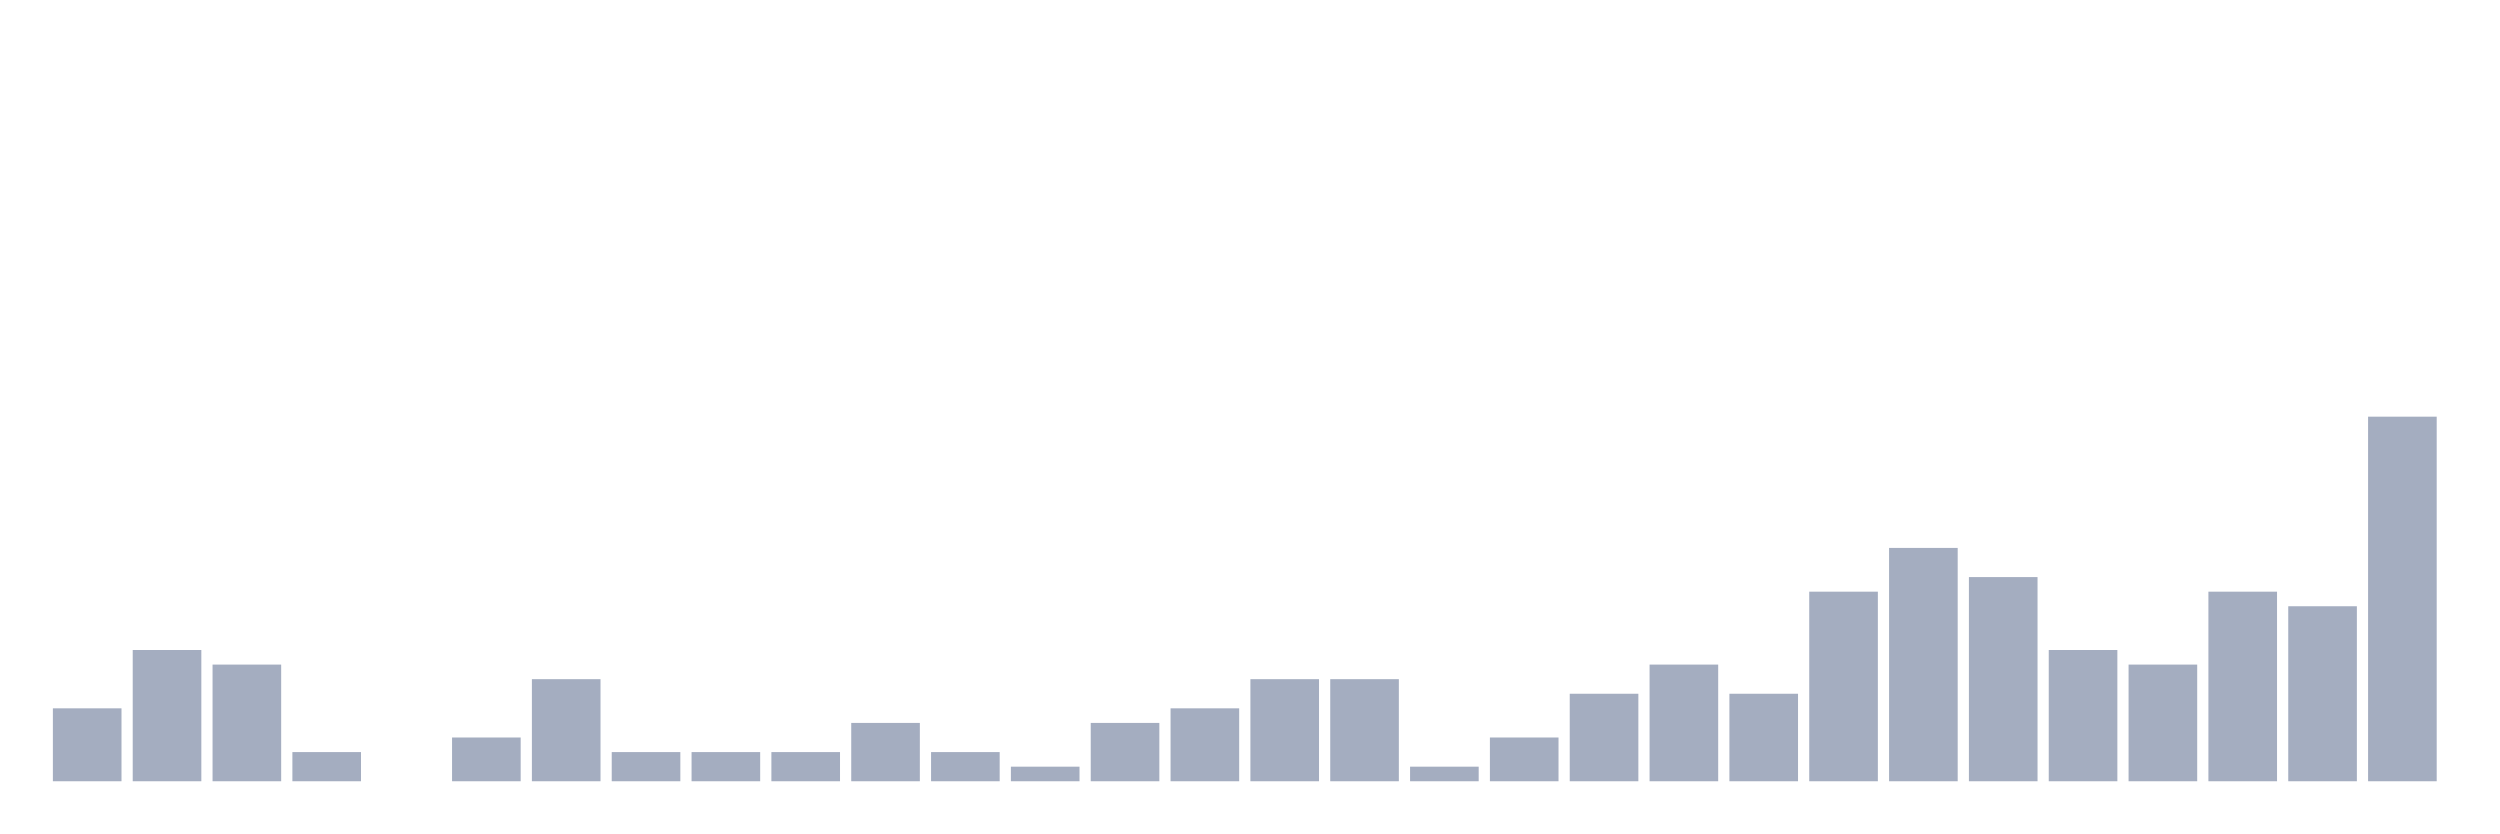
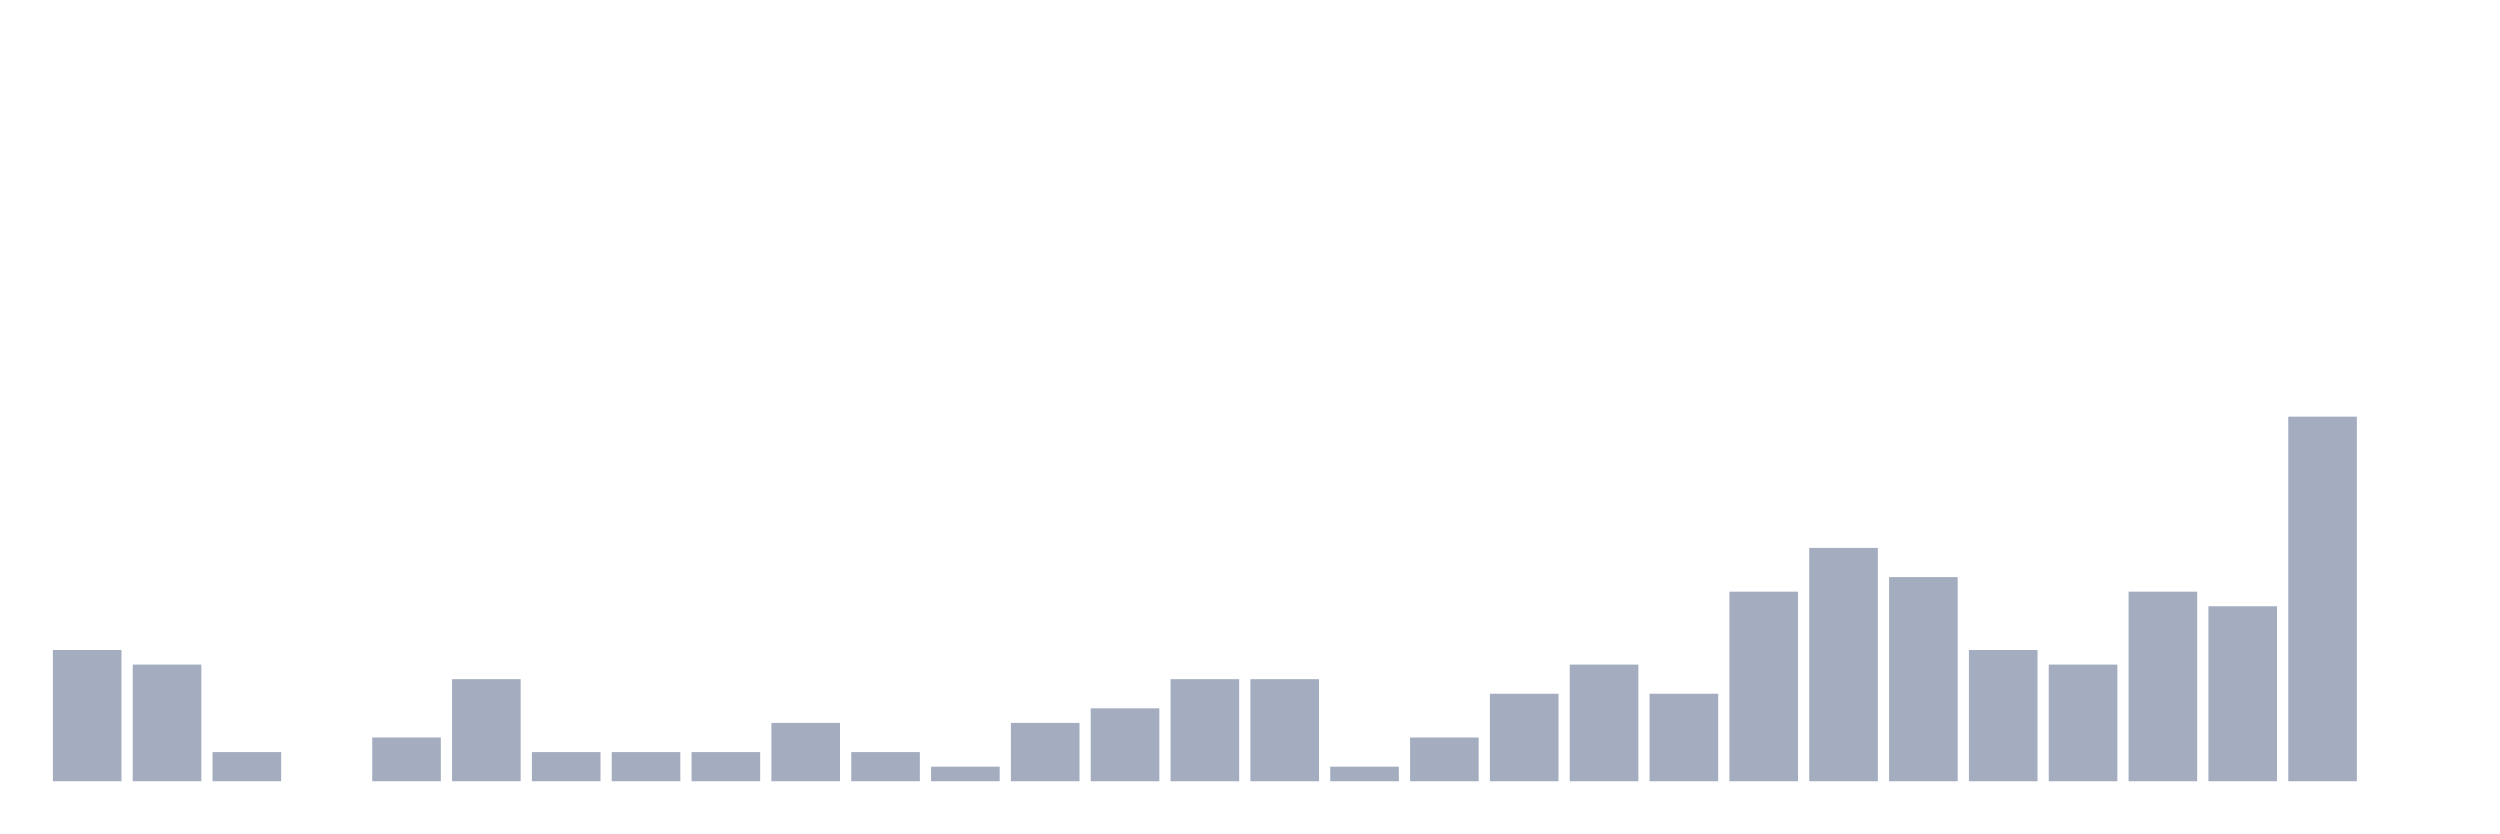
<svg xmlns="http://www.w3.org/2000/svg" viewBox="0 0 480 160">
  <g transform="translate(10,10)">
-     <rect class="bar" x="0.153" width="13.175" y="126" height="14" fill="rgb(164,173,192)" />
-     <rect class="bar" x="15.482" width="13.175" y="114.8" height="25.2" fill="rgb(164,173,192)" />
-     <rect class="bar" x="30.81" width="13.175" y="117.6" height="22.4" fill="rgb(164,173,192)" />
-     <rect class="bar" x="46.138" width="13.175" y="134.4" height="5.6" fill="rgb(164,173,192)" />
-     <rect class="bar" x="61.466" width="13.175" y="140" height="0" fill="rgb(164,173,192)" />
-     <rect class="bar" x="76.794" width="13.175" y="131.6" height="8.4" fill="rgb(164,173,192)" />
-     <rect class="bar" x="92.123" width="13.175" y="120.4" height="19.6" fill="rgb(164,173,192)" />
+     <rect class="bar" x="0.153" width="13.175" y="114.8" height="25.2" fill="rgb(164,173,192)" />
+     <rect class="bar" x="15.482" width="13.175" y="117.6" height="22.4" fill="rgb(164,173,192)" />
+     <rect class="bar" x="30.81" width="13.175" y="134.4" height="5.6" fill="rgb(164,173,192)" />
+     <rect class="bar" x="46.138" width="13.175" y="140" height="0" fill="rgb(164,173,192)" />
+     <rect class="bar" x="61.466" width="13.175" y="131.6" height="8.4" fill="rgb(164,173,192)" />
+     <rect class="bar" x="76.794" width="13.175" y="120.4" height="19.6" fill="rgb(164,173,192)" />
+     <rect class="bar" x="92.123" width="13.175" y="134.4" height="5.6" fill="rgb(164,173,192)" />
    <rect class="bar" x="107.451" width="13.175" y="134.4" height="5.6" fill="rgb(164,173,192)" />
    <rect class="bar" x="122.779" width="13.175" y="134.4" height="5.6" fill="rgb(164,173,192)" />
-     <rect class="bar" x="138.107" width="13.175" y="134.4" height="5.6" fill="rgb(164,173,192)" />
-     <rect class="bar" x="153.436" width="13.175" y="128.8" height="11.2" fill="rgb(164,173,192)" />
-     <rect class="bar" x="168.764" width="13.175" y="134.4" height="5.6" fill="rgb(164,173,192)" />
-     <rect class="bar" x="184.092" width="13.175" y="137.2" height="2.8" fill="rgb(164,173,192)" />
-     <rect class="bar" x="199.42" width="13.175" y="128.8" height="11.2" fill="rgb(164,173,192)" />
-     <rect class="bar" x="214.748" width="13.175" y="126" height="14" fill="rgb(164,173,192)" />
+     <rect class="bar" x="138.107" width="13.175" y="128.8" height="11.2" fill="rgb(164,173,192)" />
+     <rect class="bar" x="153.436" width="13.175" y="134.4" height="5.6" fill="rgb(164,173,192)" />
+     <rect class="bar" x="168.764" width="13.175" y="137.2" height="2.8" fill="rgb(164,173,192)" />
+     <rect class="bar" x="184.092" width="13.175" y="128.8" height="11.2" fill="rgb(164,173,192)" />
+     <rect class="bar" x="199.42" width="13.175" y="126" height="14" fill="rgb(164,173,192)" />
+     <rect class="bar" x="214.748" width="13.175" y="120.4" height="19.6" fill="rgb(164,173,192)" />
    <rect class="bar" x="230.077" width="13.175" y="120.4" height="19.6" fill="rgb(164,173,192)" />
-     <rect class="bar" x="245.405" width="13.175" y="120.4" height="19.6" fill="rgb(164,173,192)" />
-     <rect class="bar" x="260.733" width="13.175" y="137.2" height="2.8" fill="rgb(164,173,192)" />
-     <rect class="bar" x="276.061" width="13.175" y="131.6" height="8.4" fill="rgb(164,173,192)" />
-     <rect class="bar" x="291.39" width="13.175" y="123.2" height="16.8" fill="rgb(164,173,192)" />
-     <rect class="bar" x="306.718" width="13.175" y="117.6" height="22.4" fill="rgb(164,173,192)" />
-     <rect class="bar" x="322.046" width="13.175" y="123.2" height="16.8" fill="rgb(164,173,192)" />
-     <rect class="bar" x="337.374" width="13.175" y="103.6" height="36.4" fill="rgb(164,173,192)" />
-     <rect class="bar" x="352.702" width="13.175" y="95.2" height="44.8" fill="rgb(164,173,192)" />
-     <rect class="bar" x="368.031" width="13.175" y="100.8" height="39.2" fill="rgb(164,173,192)" />
-     <rect class="bar" x="383.359" width="13.175" y="114.8" height="25.2" fill="rgb(164,173,192)" />
-     <rect class="bar" x="398.687" width="13.175" y="117.6" height="22.4" fill="rgb(164,173,192)" />
-     <rect class="bar" x="414.015" width="13.175" y="103.6" height="36.4" fill="rgb(164,173,192)" />
-     <rect class="bar" x="429.344" width="13.175" y="106.4" height="33.6" fill="rgb(164,173,192)" />
-     <rect class="bar" x="444.672" width="13.175" y="70" height="70" fill="rgb(164,173,192)" />
+     <rect class="bar" x="245.405" width="13.175" y="137.2" height="2.8" fill="rgb(164,173,192)" />
+     <rect class="bar" x="260.733" width="13.175" y="131.6" height="8.4" fill="rgb(164,173,192)" />
+     <rect class="bar" x="276.061" width="13.175" y="123.2" height="16.8" fill="rgb(164,173,192)" />
+     <rect class="bar" x="291.39" width="13.175" y="117.6" height="22.4" fill="rgb(164,173,192)" />
+     <rect class="bar" x="306.718" width="13.175" y="123.2" height="16.8" fill="rgb(164,173,192)" />
+     <rect class="bar" x="322.046" width="13.175" y="103.6" height="36.4" fill="rgb(164,173,192)" />
+     <rect class="bar" x="337.374" width="13.175" y="95.2" height="44.8" fill="rgb(164,173,192)" />
+     <rect class="bar" x="352.702" width="13.175" y="100.8" height="39.2" fill="rgb(164,173,192)" />
+     <rect class="bar" x="368.031" width="13.175" y="114.8" height="25.2" fill="rgb(164,173,192)" />
+     <rect class="bar" x="383.359" width="13.175" y="117.6" height="22.4" fill="rgb(164,173,192)" />
+     <rect class="bar" x="398.687" width="13.175" y="103.6" height="36.4" fill="rgb(164,173,192)" />
+     <rect class="bar" x="414.015" width="13.175" y="106.4" height="33.6" fill="rgb(164,173,192)" />
+     <rect class="bar" x="429.344" width="13.175" y="70" height="70" fill="rgb(164,173,192)" />
+     <rect class="bar" x="444.672" width="13.175" y="140" height="0" fill="rgb(164,173,192)" />
  </g>
</svg>
